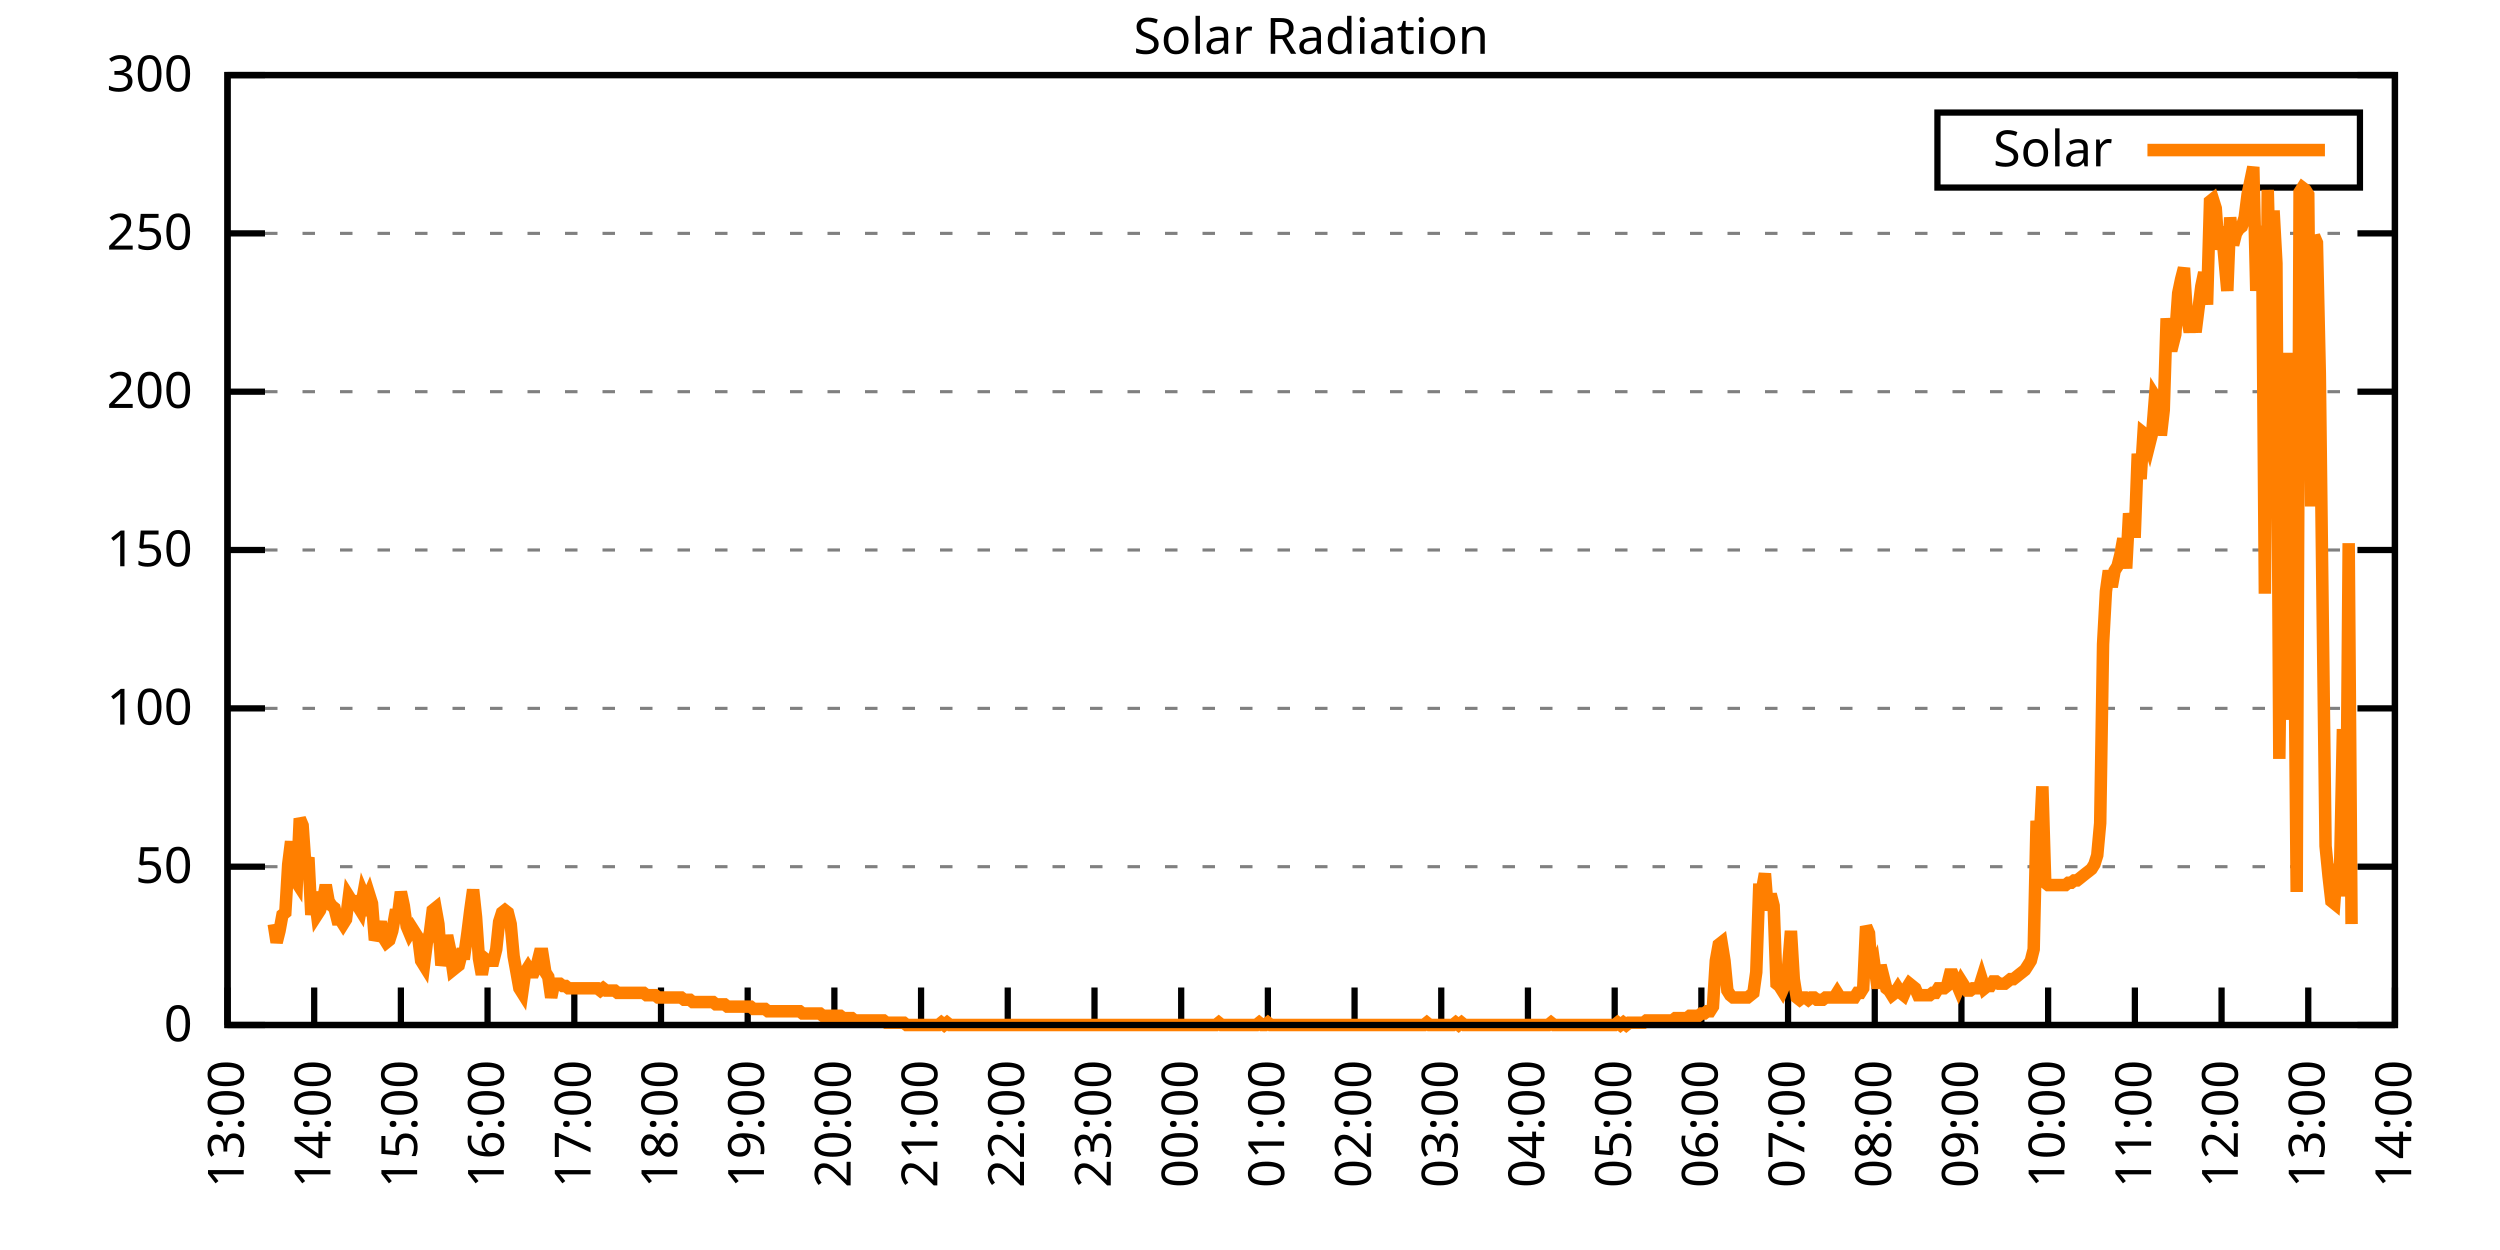
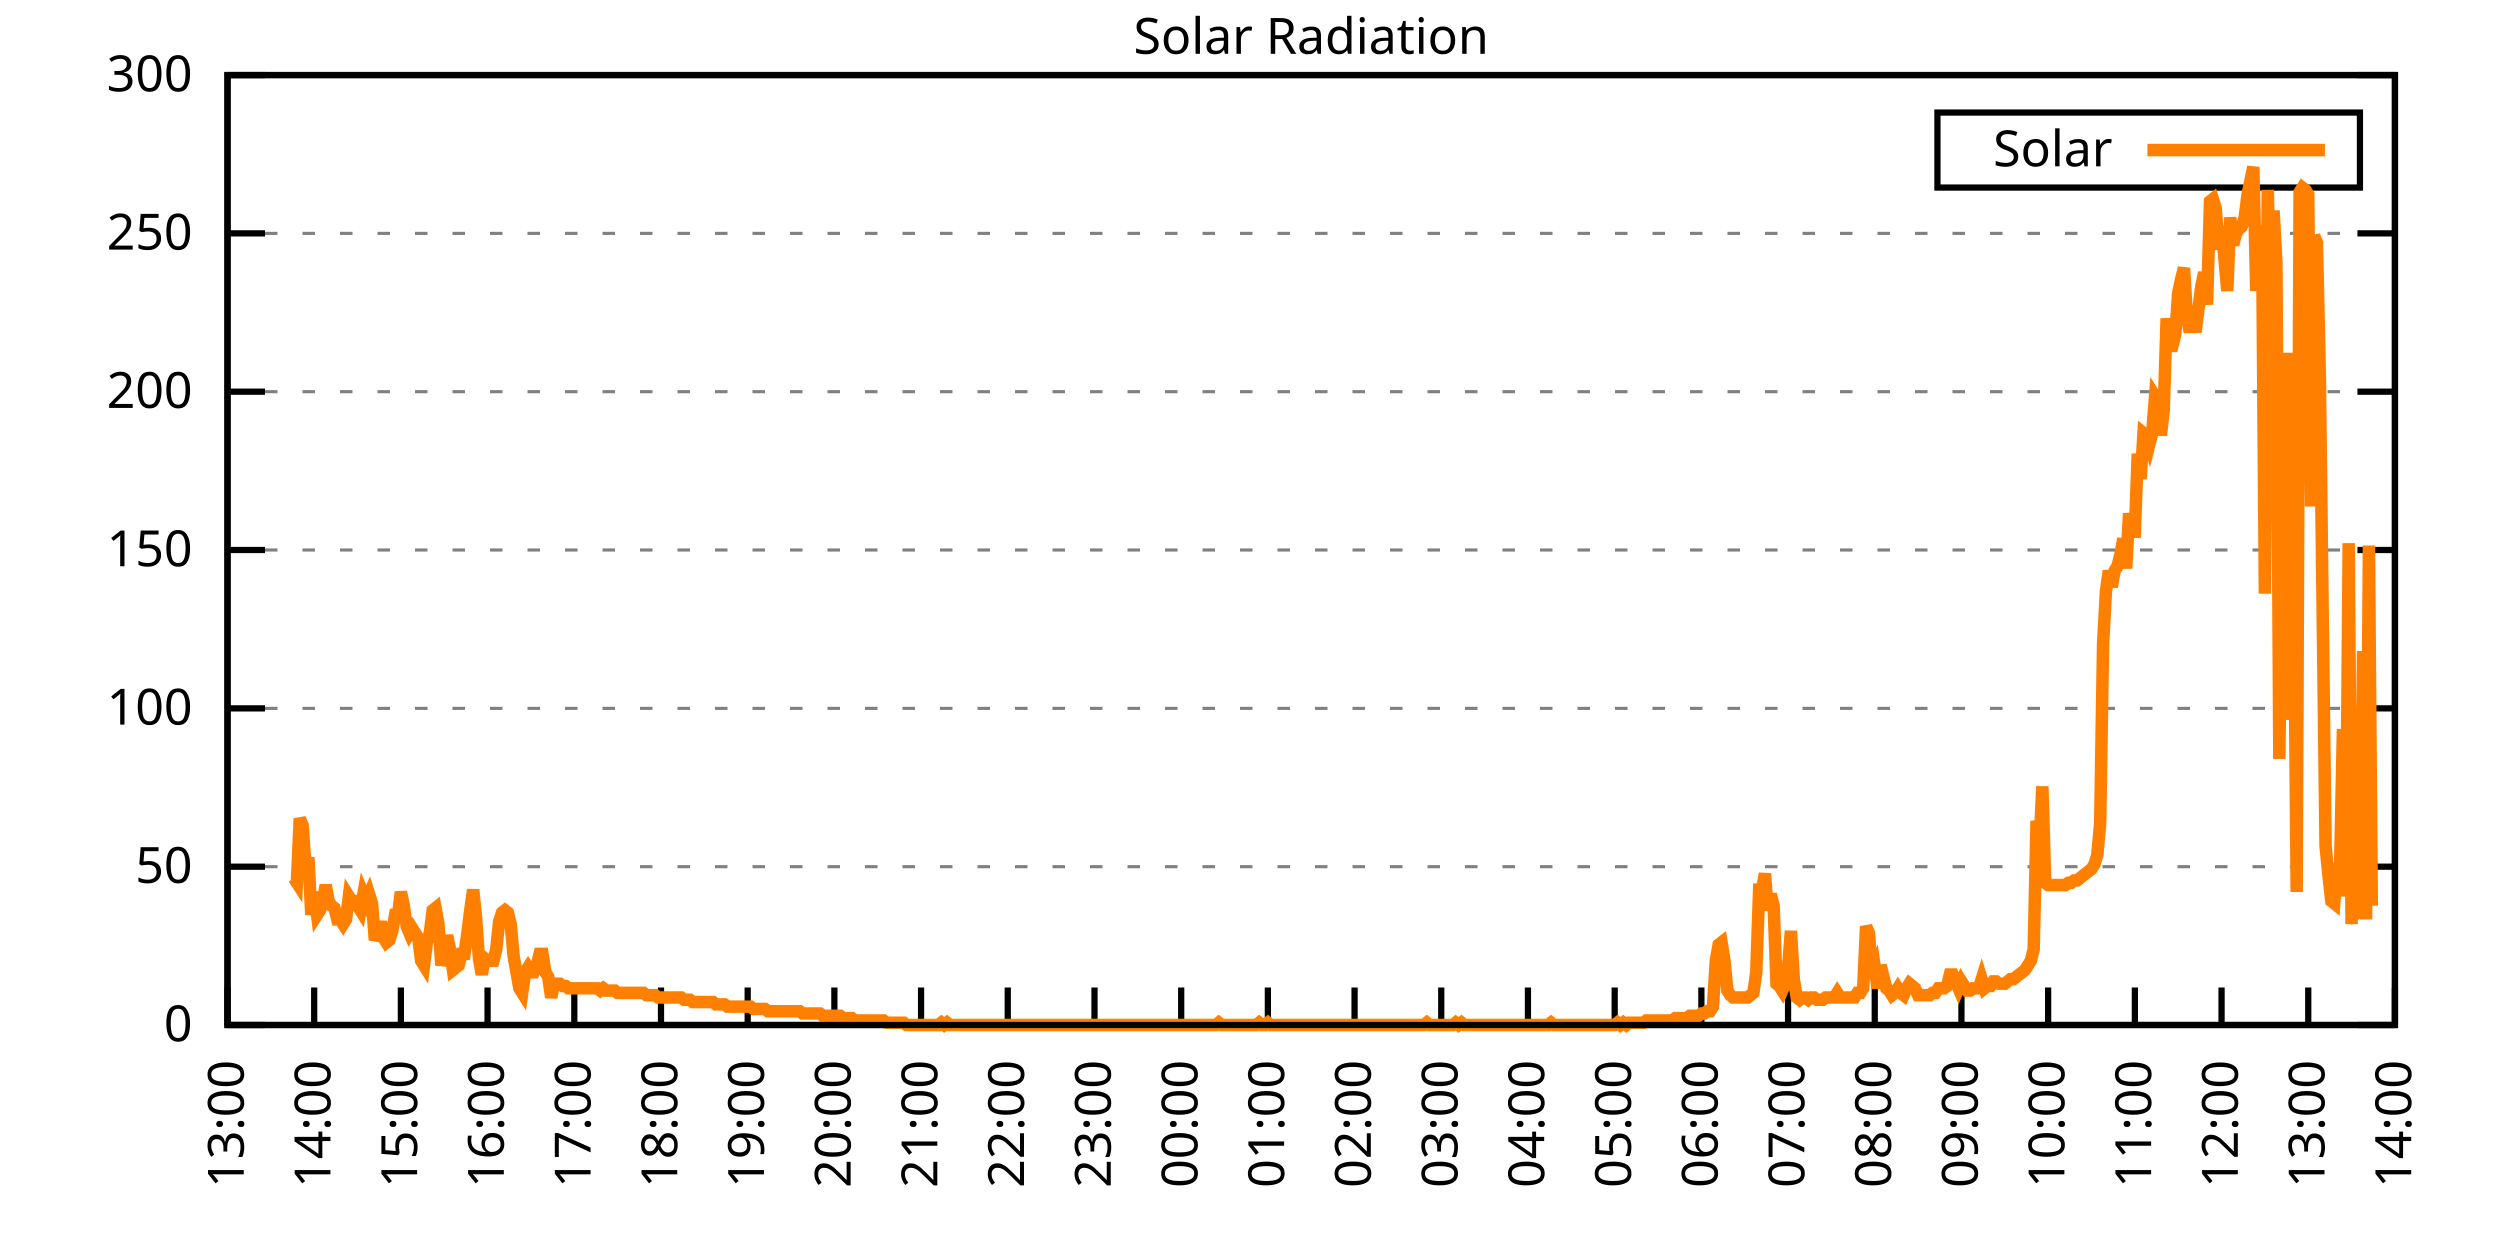
<svg xmlns="http://www.w3.org/2000/svg" xmlns:xlink="http://www.w3.org/1999/xlink" width="400" height="200" viewBox="0 0 400 200">
  <g id="gnuplot_canvas">
    <rect x="0" y="0" width="400" height="200" fill="none" />
    <defs>
      <circle id="gpDot" r="0.5" stroke-width="0.5" stroke="currentColor" />
      <path id="gpPt0" stroke-width="0.333" stroke="currentColor" d="M-1,0 h2 M0,-1 v2" />
      <path id="gpPt1" stroke-width="0.333" stroke="currentColor" d="M-1,-1 L1,1 M1,-1 L-1,1" />
      <path id="gpPt2" stroke-width="0.333" stroke="currentColor" d="M-1,0 L1,0 M0,-1 L0,1 M-1,-1 L1,1 M-1,1 L1,-1" />
      <rect id="gpPt3" stroke-width="0.333" stroke="currentColor" x="-1" y="-1" width="2" height="2" />
      <rect id="gpPt4" stroke-width="0.333" stroke="currentColor" fill="currentColor" x="-1" y="-1" width="2" height="2" />
      <circle id="gpPt5" stroke-width="0.333" stroke="currentColor" cx="0" cy="0" r="1" />
      <use xlink:href="#gpPt5" id="gpPt6" fill="currentColor" stroke="none" />
      <path id="gpPt7" stroke-width="0.333" stroke="currentColor" d="M0,-1.33 L-1.33,0.67 L1.33,0.67 z" />
      <use xlink:href="#gpPt7" id="gpPt8" fill="currentColor" stroke="none" />
      <use xlink:href="#gpPt7" id="gpPt9" stroke="currentColor" transform="rotate(180)" />
      <use xlink:href="#gpPt9" id="gpPt10" fill="currentColor" stroke="none" />
      <use xlink:href="#gpPt3" id="gpPt11" stroke="currentColor" transform="rotate(45)" />
      <use xlink:href="#gpPt11" id="gpPt12" fill="currentColor" stroke="none" />
      <path id="gpPt13" stroke-width="0.333" stroke="currentColor" d="M0,1.330 L1.265,0.411 L0.782,-1.067 L-0.782,-1.076 L-1.265,0.411 z" />
      <use xlink:href="#gpPt13" id="gpPt14" fill="currentColor" stroke="none" />
      <filter id="textbox" filterUnits="objectBoundingBox" x="0" y="0" height="1" width="1">
        <feFlood flood-color="white" flood-opacity="1" result="bgnd" />
        <feComposite in="SourceGraphic" in2="bgnd" operator="atop" />
      </filter>
      <filter id="greybox" filterUnits="objectBoundingBox" x="0" y="0" height="1" width="1">
        <feFlood flood-color="lightgrey" flood-opacity="1" result="grey" />
        <feComposite in="SourceGraphic" in2="grey" operator="atop" />
      </filter>
    </defs>
    <g fill="none" color="white" stroke="currentColor" stroke-width="1.00" stroke-linecap="butt" stroke-linejoin="miter">
</g>
    <g fill="none" color="black" stroke="currentColor" stroke-width="1.00" stroke-linecap="butt" stroke-linejoin="miter">
      <g stroke="none" shape-rendering="crispEdges">
        <polygon fill="rgb(255, 255, 255)" points="36.40,164.00 383.18,164.00 383.18,12.02 36.40,12.02 " />
      </g>
    </g>
    <g fill="none" color="black" stroke="currentColor" stroke-width="1.00" stroke-linecap="butt" stroke-linejoin="miter">
</g>
    <g fill="none" color="black" stroke="black" stroke-width="0.50" stroke-linecap="butt" stroke-linejoin="miter">
</g>
    <g fill="none" color="gray" stroke="currentColor" stroke-width="0.50" stroke-linecap="butt" stroke-linejoin="miter">
      <path stroke="gray" stroke-dasharray="2,4" class="gridline" d="M36.40,164.00 L383.19,164.00  " />
    </g>
    <g fill="none" color="gray" stroke="gray" stroke-width="1.00" stroke-linecap="butt" stroke-linejoin="miter">
</g>
    <g fill="none" color="black" stroke="currentColor" stroke-width="1.00" stroke-linecap="butt" stroke-linejoin="miter">
      <path stroke="black" d="M36.40,164.00 L42.40,164.00 M383.19,164.00 L377.19,164.00  " />
      <g transform="translate(30.80,166.60)" stroke="none" fill="black" font-family="Sans" font-size="8.00" text-anchor="end">
        <text>
          <tspan font-family="Sans"> 0</tspan>
        </text>
      </g>
    </g>
    <g fill="none" color="black" stroke="currentColor" stroke-width="1.00" stroke-linecap="butt" stroke-linejoin="miter">
</g>
    <g fill="none" color="black" stroke="black" stroke-width="0.50" stroke-linecap="butt" stroke-linejoin="miter">
</g>
    <g fill="none" color="gray" stroke="currentColor" stroke-width="0.50" stroke-linecap="butt" stroke-linejoin="miter">
      <path stroke="gray" stroke-dasharray="2,4" class="gridline" d="M36.40,138.67 L383.19,138.67  " />
    </g>
    <g fill="none" color="gray" stroke="gray" stroke-width="1.00" stroke-linecap="butt" stroke-linejoin="miter">
</g>
    <g fill="none" color="black" stroke="currentColor" stroke-width="1.00" stroke-linecap="butt" stroke-linejoin="miter">
      <path stroke="black" d="M36.40,138.67 L42.40,138.67 M383.19,138.67 L377.19,138.67  " />
      <g transform="translate(30.80,141.27)" stroke="none" fill="black" font-family="Sans" font-size="8.00" text-anchor="end">
        <text>
          <tspan font-family="Sans"> 50</tspan>
        </text>
      </g>
    </g>
    <g fill="none" color="black" stroke="currentColor" stroke-width="1.00" stroke-linecap="butt" stroke-linejoin="miter">
</g>
    <g fill="none" color="black" stroke="black" stroke-width="0.50" stroke-linecap="butt" stroke-linejoin="miter">
</g>
    <g fill="none" color="gray" stroke="currentColor" stroke-width="0.50" stroke-linecap="butt" stroke-linejoin="miter">
      <path stroke="gray" stroke-dasharray="2,4" class="gridline" d="M36.40,113.34 L383.19,113.34  " />
    </g>
    <g fill="none" color="gray" stroke="gray" stroke-width="1.00" stroke-linecap="butt" stroke-linejoin="miter">
</g>
    <g fill="none" color="black" stroke="currentColor" stroke-width="1.00" stroke-linecap="butt" stroke-linejoin="miter">
      <path stroke="black" d="M36.40,113.34 L42.40,113.34 M383.19,113.34 L377.19,113.34  " />
      <g transform="translate(30.80,115.94)" stroke="none" fill="black" font-family="Sans" font-size="8.00" text-anchor="end">
        <text>
          <tspan font-family="Sans"> 100</tspan>
        </text>
      </g>
    </g>
    <g fill="none" color="black" stroke="currentColor" stroke-width="1.00" stroke-linecap="butt" stroke-linejoin="miter">
</g>
    <g fill="none" color="black" stroke="black" stroke-width="0.50" stroke-linecap="butt" stroke-linejoin="miter">
</g>
    <g fill="none" color="gray" stroke="currentColor" stroke-width="0.50" stroke-linecap="butt" stroke-linejoin="miter">
      <path stroke="gray" stroke-dasharray="2,4" class="gridline" d="M36.40,88.00 L383.19,88.00  " />
    </g>
    <g fill="none" color="gray" stroke="gray" stroke-width="1.00" stroke-linecap="butt" stroke-linejoin="miter">
</g>
    <g fill="none" color="black" stroke="currentColor" stroke-width="1.00" stroke-linecap="butt" stroke-linejoin="miter">
      <path stroke="black" d="M36.40,88.00 L42.40,88.00 M383.19,88.00 L377.19,88.00  " />
      <g transform="translate(30.80,90.60)" stroke="none" fill="black" font-family="Sans" font-size="8.00" text-anchor="end">
        <text>
          <tspan font-family="Sans"> 150</tspan>
        </text>
      </g>
    </g>
    <g fill="none" color="black" stroke="currentColor" stroke-width="1.00" stroke-linecap="butt" stroke-linejoin="miter">
</g>
    <g fill="none" color="black" stroke="black" stroke-width="0.50" stroke-linecap="butt" stroke-linejoin="miter">
</g>
    <g fill="none" color="gray" stroke="currentColor" stroke-width="0.50" stroke-linecap="butt" stroke-linejoin="miter">
      <path stroke="gray" stroke-dasharray="2,4" class="gridline" d="M36.40,62.67 L383.19,62.67  " />
    </g>
    <g fill="none" color="gray" stroke="gray" stroke-width="1.00" stroke-linecap="butt" stroke-linejoin="miter">
</g>
    <g fill="none" color="black" stroke="currentColor" stroke-width="1.00" stroke-linecap="butt" stroke-linejoin="miter">
      <path stroke="black" d="M36.40,62.67 L42.40,62.67 M383.19,62.67 L377.19,62.67  " />
      <g transform="translate(30.80,65.27)" stroke="none" fill="black" font-family="Sans" font-size="8.00" text-anchor="end">
        <text>
          <tspan font-family="Sans"> 200</tspan>
        </text>
      </g>
    </g>
    <g fill="none" color="black" stroke="currentColor" stroke-width="1.00" stroke-linecap="butt" stroke-linejoin="miter">
</g>
    <g fill="none" color="black" stroke="black" stroke-width="0.50" stroke-linecap="butt" stroke-linejoin="miter">
</g>
    <g fill="none" color="gray" stroke="currentColor" stroke-width="0.50" stroke-linecap="butt" stroke-linejoin="miter">
      <path stroke="gray" stroke-dasharray="2,4" class="gridline" d="M36.40,37.34 L383.19,37.34  " />
    </g>
    <g fill="none" color="gray" stroke="gray" stroke-width="1.00" stroke-linecap="butt" stroke-linejoin="miter">
</g>
    <g fill="none" color="black" stroke="currentColor" stroke-width="1.00" stroke-linecap="butt" stroke-linejoin="miter">
      <path stroke="black" d="M36.40,37.34 L42.40,37.34 M383.19,37.34 L377.19,37.34  " />
      <g transform="translate(30.80,39.94)" stroke="none" fill="black" font-family="Sans" font-size="8.00" text-anchor="end">
        <text>
          <tspan font-family="Sans"> 250</tspan>
        </text>
      </g>
    </g>
    <g fill="none" color="black" stroke="currentColor" stroke-width="1.00" stroke-linecap="butt" stroke-linejoin="miter">
</g>
    <g fill="none" color="black" stroke="black" stroke-width="0.50" stroke-linecap="butt" stroke-linejoin="miter">
</g>
    <g fill="none" color="gray" stroke="currentColor" stroke-width="0.50" stroke-linecap="butt" stroke-linejoin="miter">
      <path stroke="gray" stroke-dasharray="2,4" class="gridline" d="M36.40,12.01 L383.19,12.01  " />
    </g>
    <g fill="none" color="gray" stroke="gray" stroke-width="1.00" stroke-linecap="butt" stroke-linejoin="miter">
</g>
    <g fill="none" color="black" stroke="currentColor" stroke-width="1.00" stroke-linecap="butt" stroke-linejoin="miter">
      <path stroke="black" d="M36.40,12.01 L42.40,12.01 M383.19,12.01 L377.19,12.01  " />
      <g transform="translate(30.80,14.61)" stroke="none" fill="black" font-family="Sans" font-size="8.00" text-anchor="end">
        <text>
          <tspan font-family="Sans"> 300</tspan>
        </text>
      </g>
    </g>
    <g fill="none" color="black" stroke="currentColor" stroke-width="1.00" stroke-linecap="butt" stroke-linejoin="miter">
      <path stroke="black" d="M36.40,164.00 L36.40,158.00  " />
      <g transform="translate(39.00,169.60) rotate(270.00)" stroke="none" fill="black" font-family="Sans" font-size="8.00" text-anchor="end">
        <text>
          <tspan font-family="Sans">13:00</tspan>
        </text>
      </g>
    </g>
    <g fill="none" color="black" stroke="currentColor" stroke-width="1.00" stroke-linecap="butt" stroke-linejoin="miter">
      <path stroke="black" d="M50.27,164.00 L50.27,158.00  " />
      <g transform="translate(52.87,169.60) rotate(270.00)" stroke="none" fill="black" font-family="Sans" font-size="8.00" text-anchor="end">
        <text>
          <tspan font-family="Sans">14:00</tspan>
        </text>
      </g>
    </g>
    <g fill="none" color="black" stroke="currentColor" stroke-width="1.00" stroke-linecap="butt" stroke-linejoin="miter">
      <path stroke="black" d="M64.14,164.00 L64.14,158.00  " />
      <g transform="translate(66.74,169.60) rotate(270.00)" stroke="none" fill="black" font-family="Sans" font-size="8.00" text-anchor="end">
        <text>
          <tspan font-family="Sans">15:00</tspan>
        </text>
      </g>
    </g>
    <g fill="none" color="black" stroke="currentColor" stroke-width="1.00" stroke-linecap="butt" stroke-linejoin="miter">
      <path stroke="black" d="M78.01,164.00 L78.01,158.00  " />
      <g transform="translate(80.61,169.60) rotate(270.00)" stroke="none" fill="black" font-family="Sans" font-size="8.00" text-anchor="end">
        <text>
          <tspan font-family="Sans">16:00</tspan>
        </text>
      </g>
    </g>
    <g fill="none" color="black" stroke="currentColor" stroke-width="1.00" stroke-linecap="butt" stroke-linejoin="miter">
      <path stroke="black" d="M91.89,164.00 L91.89,158.00  " />
      <g transform="translate(94.49,169.60) rotate(270.00)" stroke="none" fill="black" font-family="Sans" font-size="8.00" text-anchor="end">
        <text>
          <tspan font-family="Sans">17:00</tspan>
        </text>
      </g>
    </g>
    <g fill="none" color="black" stroke="currentColor" stroke-width="1.00" stroke-linecap="butt" stroke-linejoin="miter">
      <path stroke="black" d="M105.76,164.00 L105.76,158.00  " />
      <g transform="translate(108.36,169.60) rotate(270.00)" stroke="none" fill="black" font-family="Sans" font-size="8.00" text-anchor="end">
        <text>
          <tspan font-family="Sans">18:00</tspan>
        </text>
      </g>
    </g>
    <g fill="none" color="black" stroke="currentColor" stroke-width="1.00" stroke-linecap="butt" stroke-linejoin="miter">
      <path stroke="black" d="M119.63,164.00 L119.63,158.00  " />
      <g transform="translate(122.23,169.60) rotate(270.00)" stroke="none" fill="black" font-family="Sans" font-size="8.00" text-anchor="end">
        <text>
          <tspan font-family="Sans">19:00</tspan>
        </text>
      </g>
    </g>
    <g fill="none" color="black" stroke="currentColor" stroke-width="1.00" stroke-linecap="butt" stroke-linejoin="miter">
      <path stroke="black" d="M133.50,164.00 L133.50,158.00  " />
      <g transform="translate(136.10,169.60) rotate(270.00)" stroke="none" fill="black" font-family="Sans" font-size="8.00" text-anchor="end">
        <text>
          <tspan font-family="Sans">20:00</tspan>
        </text>
      </g>
    </g>
    <g fill="none" color="black" stroke="currentColor" stroke-width="1.00" stroke-linecap="butt" stroke-linejoin="miter">
      <path stroke="black" d="M147.37,164.00 L147.37,158.00  " />
      <g transform="translate(149.97,169.60) rotate(270.00)" stroke="none" fill="black" font-family="Sans" font-size="8.00" text-anchor="end">
        <text>
          <tspan font-family="Sans">21:00</tspan>
        </text>
      </g>
    </g>
    <g fill="none" color="black" stroke="currentColor" stroke-width="1.00" stroke-linecap="butt" stroke-linejoin="miter">
      <path stroke="black" d="M161.24,164.00 L161.24,158.00  " />
      <g transform="translate(163.84,169.60) rotate(270.00)" stroke="none" fill="black" font-family="Sans" font-size="8.00" text-anchor="end">
        <text>
          <tspan font-family="Sans">22:00</tspan>
        </text>
      </g>
    </g>
    <g fill="none" color="black" stroke="currentColor" stroke-width="1.00" stroke-linecap="butt" stroke-linejoin="miter">
      <path stroke="black" d="M175.12,164.00 L175.12,158.00  " />
      <g transform="translate(177.72,169.60) rotate(270.00)" stroke="none" fill="black" font-family="Sans" font-size="8.00" text-anchor="end">
        <text>
          <tspan font-family="Sans">23:00</tspan>
        </text>
      </g>
    </g>
    <g fill="none" color="black" stroke="currentColor" stroke-width="1.00" stroke-linecap="butt" stroke-linejoin="miter">
      <path stroke="black" d="M188.99,164.00 L188.99,158.00  " />
      <g transform="translate(191.59,169.60) rotate(270.00)" stroke="none" fill="black" font-family="Sans" font-size="8.00" text-anchor="end">
        <text>
          <tspan font-family="Sans">00:00</tspan>
        </text>
      </g>
    </g>
    <g fill="none" color="black" stroke="currentColor" stroke-width="1.00" stroke-linecap="butt" stroke-linejoin="miter">
      <path stroke="black" d="M202.86,164.00 L202.86,158.00  " />
      <g transform="translate(205.46,169.60) rotate(270.00)" stroke="none" fill="black" font-family="Sans" font-size="8.00" text-anchor="end">
        <text>
          <tspan font-family="Sans">01:00</tspan>
        </text>
      </g>
    </g>
    <g fill="none" color="black" stroke="currentColor" stroke-width="1.00" stroke-linecap="butt" stroke-linejoin="miter">
      <path stroke="black" d="M216.73,164.00 L216.73,158.00  " />
      <g transform="translate(219.33,169.60) rotate(270.00)" stroke="none" fill="black" font-family="Sans" font-size="8.00" text-anchor="end">
        <text>
          <tspan font-family="Sans">02:00</tspan>
        </text>
      </g>
    </g>
    <g fill="none" color="black" stroke="currentColor" stroke-width="1.00" stroke-linecap="butt" stroke-linejoin="miter">
      <path stroke="black" d="M230.60,164.00 L230.60,158.00  " />
      <g transform="translate(233.20,169.60) rotate(270.00)" stroke="none" fill="black" font-family="Sans" font-size="8.00" text-anchor="end">
        <text>
          <tspan font-family="Sans">03:00</tspan>
        </text>
      </g>
    </g>
    <g fill="none" color="black" stroke="currentColor" stroke-width="1.00" stroke-linecap="butt" stroke-linejoin="miter">
      <path stroke="black" d="M244.47,164.00 L244.47,158.00  " />
      <g transform="translate(247.07,169.60) rotate(270.00)" stroke="none" fill="black" font-family="Sans" font-size="8.00" text-anchor="end">
        <text>
          <tspan font-family="Sans">04:00</tspan>
        </text>
      </g>
    </g>
    <g fill="none" color="black" stroke="currentColor" stroke-width="1.00" stroke-linecap="butt" stroke-linejoin="miter">
      <path stroke="black" d="M258.35,164.00 L258.35,158.00  " />
      <g transform="translate(260.95,169.60) rotate(270.00)" stroke="none" fill="black" font-family="Sans" font-size="8.00" text-anchor="end">
        <text>
          <tspan font-family="Sans">05:00</tspan>
        </text>
      </g>
    </g>
    <g fill="none" color="black" stroke="currentColor" stroke-width="1.00" stroke-linecap="butt" stroke-linejoin="miter">
      <path stroke="black" d="M272.22,164.00 L272.22,158.00  " />
      <g transform="translate(274.82,169.60) rotate(270.00)" stroke="none" fill="black" font-family="Sans" font-size="8.00" text-anchor="end">
        <text>
          <tspan font-family="Sans">06:00</tspan>
        </text>
      </g>
    </g>
    <g fill="none" color="black" stroke="currentColor" stroke-width="1.00" stroke-linecap="butt" stroke-linejoin="miter">
      <path stroke="black" d="M286.09,164.00 L286.09,158.00  " />
      <g transform="translate(288.69,169.60) rotate(270.00)" stroke="none" fill="black" font-family="Sans" font-size="8.00" text-anchor="end">
        <text>
          <tspan font-family="Sans">07:00</tspan>
        </text>
      </g>
    </g>
    <g fill="none" color="black" stroke="currentColor" stroke-width="1.00" stroke-linecap="butt" stroke-linejoin="miter">
      <path stroke="black" d="M299.96,164.00 L299.96,158.00  " />
      <g transform="translate(302.56,169.60) rotate(270.00)" stroke="none" fill="black" font-family="Sans" font-size="8.00" text-anchor="end">
        <text>
          <tspan font-family="Sans">08:00</tspan>
        </text>
      </g>
    </g>
    <g fill="none" color="black" stroke="currentColor" stroke-width="1.00" stroke-linecap="butt" stroke-linejoin="miter">
      <path stroke="black" d="M313.83,164.00 L313.83,158.00  " />
      <g transform="translate(316.43,169.60) rotate(270.00)" stroke="none" fill="black" font-family="Sans" font-size="8.00" text-anchor="end">
        <text>
          <tspan font-family="Sans">09:00</tspan>
        </text>
      </g>
    </g>
    <g fill="none" color="black" stroke="currentColor" stroke-width="1.00" stroke-linecap="butt" stroke-linejoin="miter">
      <path stroke="black" d="M327.70,164.00 L327.70,158.00  " />
      <g transform="translate(330.30,169.60) rotate(270.00)" stroke="none" fill="black" font-family="Sans" font-size="8.00" text-anchor="end">
        <text>
          <tspan font-family="Sans">10:00</tspan>
        </text>
      </g>
    </g>
    <g fill="none" color="black" stroke="currentColor" stroke-width="1.00" stroke-linecap="butt" stroke-linejoin="miter">
      <path stroke="black" d="M341.58,164.00 L341.58,158.00  " />
      <g transform="translate(344.18,169.60) rotate(270.00)" stroke="none" fill="black" font-family="Sans" font-size="8.00" text-anchor="end">
        <text>
          <tspan font-family="Sans">11:00</tspan>
        </text>
      </g>
    </g>
    <g fill="none" color="black" stroke="currentColor" stroke-width="1.00" stroke-linecap="butt" stroke-linejoin="miter">
      <path stroke="black" d="M355.45,164.00 L355.45,158.00  " />
      <g transform="translate(358.05,169.60) rotate(270.00)" stroke="none" fill="black" font-family="Sans" font-size="8.00" text-anchor="end">
        <text>
          <tspan font-family="Sans">12:00</tspan>
        </text>
      </g>
    </g>
    <g fill="none" color="black" stroke="currentColor" stroke-width="1.00" stroke-linecap="butt" stroke-linejoin="miter">
      <path stroke="black" d="M369.32,164.00 L369.32,158.00  " />
      <g transform="translate(371.92,169.60) rotate(270.00)" stroke="none" fill="black" font-family="Sans" font-size="8.00" text-anchor="end">
        <text>
          <tspan font-family="Sans">13:00</tspan>
        </text>
      </g>
    </g>
    <g fill="none" color="black" stroke="currentColor" stroke-width="1.00" stroke-linecap="butt" stroke-linejoin="miter">
      <path stroke="black" d="M383.19,164.00 L383.19,158.00  " />
      <g transform="translate(385.79,169.60) rotate(270.00)" stroke="none" fill="black" font-family="Sans" font-size="8.00" text-anchor="end">
        <text>
          <tspan font-family="Sans">14:00</tspan>
        </text>
      </g>
    </g>
    <g fill="none" color="black" stroke="currentColor" stroke-width="1.00" stroke-linecap="butt" stroke-linejoin="miter">
</g>
    <g fill="none" color="black" stroke="currentColor" stroke-width="1.00" stroke-linecap="butt" stroke-linejoin="miter">
      <path stroke="black" d="M36.40,12.01 L36.40,164.00 L383.19,164.00 L383.19,12.01 L36.40,12.01 Z  " />
    </g>
    <g fill="none" color="black" stroke="currentColor" stroke-width="1.00" stroke-linecap="butt" stroke-linejoin="miter">
</g>
    <g fill="none" color="black" stroke="currentColor" stroke-width="1.00" stroke-linecap="butt" stroke-linejoin="miter">
      <path stroke="black" d="M309.99,30.01 L309.99,18.01 L377.59,18.01 L377.59,30.01 L309.99,30.01 Z  " />
    </g>
    <g id="Solar_Radiation_plot_1">
      <g fill="none" color="white" stroke="black" stroke-width="2.00" stroke-linecap="butt" stroke-linejoin="miter">
</g>
      <g fill="none" color="black" stroke="currentColor" stroke-width="2.00" stroke-linecap="butt" stroke-linejoin="miter">
        <g transform="translate(337.99,26.61)" stroke="none" fill="black" font-family="Sans" font-size="8.00" text-anchor="end">
          <text>
            <tspan font-family="Sans">Solar</tspan>
          </text>
        </g>
      </g>
      <g fill="none" color="black" stroke="currentColor" stroke-width="2.00" stroke-linecap="butt" stroke-linejoin="miter">
-         <path stroke="rgb(255, 127,   0)" d="M343.59,24.01 L371.99,24.01 M43.80,147.85 L44.26,150.79 L44.72,148.95 L45.19,146.38 L45.65,146.01 L46.11,138.30   L46.57,134.63 L47.03,140.51 L47.50,141.24 L47.96,130.96 L48.42,132.06 L48.88,138.67 L49.35,137.20 L49.81,146.38   L50.27,142.71 L50.73,146.38 L51.20,145.65 L51.66,144.18 L52.12,141.61 L52.58,144.18 L53.05,144.91 L53.51,145.28   L53.97,147.11 L54.43,147.11 L54.90,147.85 L55.36,147.11 L55.82,143.44 L56.28,144.18 L56.75,144.18 L57.21,144.91   L57.67,145.65 L58.13,143.08 L58.59,144.18 L59.06,143.08 L59.52,144.55 L59.98,150.42 L60.44,149.32 L60.91,147.48   L61.37,150.05 L61.83,150.79 L62.29,150.42 L62.76,148.95 L63.22,146.38 L63.68,146.38 L64.14,142.71 L64.61,144.91   L65.07,148.22 L65.53,149.32 L65.99,148.58 L66.46,149.32 L66.92,150.05 L67.38,153.72 L67.84,154.46 L68.30,150.79   L68.77,149.32 L69.23,145.65 L69.69,145.28 L70.15,147.85 L70.62,154.46 L71.08,152.62 L71.54,149.68 L72.00,151.89   L72.47,155.19 L72.93,154.82 L73.39,154.46 L73.85,152.62 L74.32,152.62 L74.78,149.32 L75.24,145.65 L75.70,142.34   L76.17,146.75 L76.63,153.35 L77.09,155.92 L77.55,153.35 L78.01,153.72 L78.48,153.72 L78.94,153.72 L79.40,151.89   L79.86,147.48 L80.33,146.01 L80.79,145.65 L81.25,146.01 L81.71,147.85 L82.18,152.99 L82.64,155.56 L83.10,158.13   L83.56,158.86 L84.03,155.56 L84.49,154.82 L84.95,155.56 L85.41,155.56 L85.88,154.46 L86.34,152.62 L86.80,152.62   L87.26,155.56 L87.72,156.29 L88.19,159.60 L88.65,157.39 L89.11,157.39 L89.57,157.39 L90.04,157.76 L90.50,157.76   L90.96,158.13 L91.42,158.13 L91.89,158.13 L92.35,158.13 L92.81,158.13 L93.27,158.13 L93.74,158.13 L94.20,158.13   L94.66,158.13 L95.12,158.13 L95.59,158.13 L96.05,158.49 L96.51,158.13 L96.97,158.49 L97.44,158.49 L97.90,158.49   L98.36,158.49 L98.82,158.86 L99.28,158.86 L99.75,158.86 L100.21,158.86 L100.67,158.86 L101.13,158.86 L101.60,158.86   L102.06,158.86 L102.52,158.86 L102.98,158.86 L103.45,159.23 L103.91,159.23 L104.37,159.23 L104.83,159.23 L105.30,159.60   L105.76,159.60 L106.22,159.60 L106.68,159.60 L107.15,159.60 L107.61,159.60 L108.07,159.60 L108.53,159.60 L108.99,159.60   L109.46,159.96 L109.92,159.96 L110.38,159.96 L110.84,160.33 L111.31,160.33 L111.77,160.33 L112.23,160.33 L112.69,160.33   L113.16,160.33 L113.62,160.33 L114.08,160.33 L114.54,160.70 L115.01,160.70 L115.47,160.70 L115.93,160.70 L116.39,161.06   L116.86,161.06 L117.32,161.06 L117.78,161.06 L118.24,161.06 L118.70,161.06 L119.17,161.06 L119.63,161.06 L120.09,161.06   L120.55,161.43 L121.02,161.43 L121.48,161.43 L121.94,161.43 L122.40,161.43 L122.87,161.80 L123.33,161.80 L123.79,161.80   L124.25,161.80 L124.72,161.80 L125.18,161.80 L125.64,161.80 L126.10,161.80 L126.57,161.80 L127.03,161.80 L127.49,161.80   L127.95,161.80 L128.41,162.16 L128.88,162.16 L129.34,162.16 L129.80,162.16 L130.26,162.16 L130.73,162.16 L131.19,162.16   L131.65,162.53 L132.11,162.53 L132.58,162.53 L133.04,162.53 L133.50,162.53 L133.96,162.53 L134.43,162.53 L134.89,162.90   L135.35,162.90 L135.81,162.90 L136.28,162.90 L136.74,163.27 L137.20,163.27 L137.66,163.27 L138.13,163.27 L138.59,163.27   L139.05,163.27 L139.51,163.27 L139.97,163.27 L140.44,163.27 L140.90,163.27 L141.36,163.27 L141.82,163.63 L142.29,163.63   L142.75,163.63 L143.21,163.63 L143.67,163.63 L144.14,163.63 L144.60,163.63 L145.06,164.00 L145.52,164.00 L145.99,164.00   L146.45,164.00 L146.91,164.00 L147.37,164.00 L147.84,164.00 L148.30,164.00 L148.76,164.00 L149.22,164.00 L149.68,164.00   L150.15,164.00 L150.61,163.63 L151.07,164.00 L151.53,163.63 L152.00,164.00 L152.46,164.00 L152.92,164.00 L153.38,164.00   L153.85,164.00 L154.31,164.00 L154.77,164.00 L155.23,164.00 L155.70,164.00 L156.16,164.00 L156.62,164.00 L157.08,164.00   L157.55,164.00 L158.01,164.00 L158.47,164.00 L158.93,164.00 L159.39,164.00 L159.86,164.00 L160.32,164.00 L160.78,164.00   L161.24,164.00 L161.71,164.00 L162.17,164.00 L162.63,164.00 L163.09,164.00 L163.56,164.00 L164.02,164.00 L164.48,164.00   L164.94,164.00 L165.41,164.00 L165.87,164.00 L166.33,164.00 L166.79,164.00 L167.26,164.00 L167.49,164.00 L168.18,164.00   L168.64,164.00 L169.10,164.00 L169.57,164.00 L170.03,164.00 L170.49,164.00 L170.95,164.00 L171.42,164.00 L171.88,164.00   L172.34,164.00 L172.80,164.00 L173.27,164.00 L173.73,164.00 L174.19,164.00 L174.65,164.00 L175.12,164.00 L175.58,164.00   L176.04,164.00 L176.50,164.00 L176.97,164.00 L177.43,164.00 L177.89,164.00 L178.35,164.00 L178.82,164.00 L179.28,164.00   L179.74,164.00 L180.20,164.00 L180.66,164.00 L181.13,164.00 L181.59,164.00 L182.05,164.00 L182.51,164.00 L182.98,164.00   L183.44,164.00 L183.90,164.00 L184.36,164.00 L184.83,164.00 L185.29,164.00 L185.75,164.00 L186.21,164.00 L186.68,164.00   L187.14,164.00 L187.60,164.00 L188.06,164.00 L188.53,164.00 L188.99,164.00 L189.45,164.00 L189.91,164.00 L190.37,164.00   L190.84,164.00 L191.30,164.00 L191.76,164.00 L192.22,164.00 L192.69,164.00 L193.15,164.00 L193.61,164.00 L194.07,164.00   L194.54,164.00 L195.00,163.63 L195.46,164.00 L195.92,164.00 L196.39,164.00 L196.85,164.00 L197.31,164.00 L197.77,164.00   L198.24,164.00 L198.70,164.00 L199.16,164.00 L199.62,164.00 L200.08,164.00 L200.55,164.00 L201.01,164.00 L201.47,163.63   L201.93,164.00 L202.40,164.00 L202.86,163.63 L203.32,164.00 L203.78,164.00 L204.25,164.00 L204.71,164.00 L205.17,164.00   L205.63,164.00 L206.10,164.00 L206.56,164.00 L207.02,164.00 L207.48,164.00 L207.95,164.00 L208.41,164.00 L208.87,164.00   L209.33,164.00 L209.80,164.00 L210.26,164.00 L210.72,164.00 L211.18,164.00 L211.64,164.00 L212.11,164.00 L212.57,164.00   L213.03,164.00 L213.49,164.00 L213.96,164.00 L214.42,164.00 L214.88,164.00 L215.34,164.00 L215.81,164.00 L216.27,164.00   L216.73,164.00 L217.19,164.00 L217.66,164.00 L218.12,164.00 L218.58,164.00 L219.04,164.00 L219.51,164.00 L219.97,164.00   L220.43,164.00 L220.89,164.00 L221.35,164.00 L221.82,164.00 L222.28,164.00 L222.74,164.00 L223.20,164.00 L223.67,164.00   L224.13,164.00 L224.59,164.00 L225.05,164.00 L225.52,164.00 L225.98,164.00 L226.44,164.00 L226.90,164.00 L227.37,164.00   L227.83,164.00 L228.29,163.63 L228.75,164.00 L229.22,164.00 L229.68,164.00 L230.14,164.00 L230.60,164.00 L231.06,164.00   L231.53,164.00 L231.99,164.00 L232.45,164.00 L232.91,163.63 L233.38,164.00 L233.84,163.63 L234.30,164.00 L234.76,164.00   L235.23,164.00 L235.69,164.00 L236.15,164.00 L236.61,164.00 L237.08,164.00 L237.54,164.00 L238.00,164.00 L238.46,164.00   L238.93,164.00 L239.39,164.00 L239.85,164.00 L240.31,164.00 L240.77,164.00 L241.24,164.00 L241.70,164.00 L242.16,164.00   L242.62,164.00 L243.09,164.00 L243.55,164.00 L244.01,164.00 L244.47,164.00 L244.94,164.00 L245.40,164.00 L245.86,164.00   L246.32,164.00 L246.79,164.00 L247.25,164.00 L247.71,164.00 L248.17,163.63 L248.64,164.00 L249.10,164.00 L249.56,164.00   L250.02,164.00 L250.49,164.00 L250.95,164.00 L251.41,164.00 L251.87,164.00 L252.33,164.00 L252.80,164.00 L253.26,164.00   L253.72,164.00 L254.18,164.00 L254.65,164.00 L255.11,164.00 L255.57,164.00 L256.03,164.00 L256.50,164.00 L256.96,164.00   L257.42,164.00 L257.88,164.00 L258.35,164.00 L258.81,163.63 L259.27,164.00 L259.73,163.63 L260.20,164.00 L260.66,163.63   L261.12,163.63 L261.58,163.63 L262.04,163.63 L262.51,163.63 L262.97,163.63 L263.43,163.27 L263.89,163.27 L264.36,163.27   L264.82,163.27 L265.28,163.27 L265.74,163.27 L266.21,163.27 L266.67,163.27 L267.13,163.27 L267.59,163.27 L268.06,162.90   L268.52,162.90 L268.98,162.90 L269.44,162.90 L269.91,162.90 L270.37,162.53 L270.83,162.53 L271.29,162.53 L271.75,162.53   L272.22,162.16 L272.68,162.16 L273.14,161.80 L273.60,161.80 L274.07,161.06 L274.53,153.72 L274.99,151.15 L275.45,150.79   L275.92,153.72 L276.38,158.49 L276.84,159.23 L277.30,159.60 L277.77,159.60 L278.23,159.60 L278.69,159.60 L279.15,159.60   L279.62,159.60 L280.08,159.23 L280.54,158.86 L281.00,155.56 L281.46,142.34 L281.93,142.34 L282.39,139.77 L282.85,145.65   L283.31,143.08 L283.78,144.91 L284.24,157.39 L284.70,157.76 L285.16,158.49 L285.63,157.39 L286.09,154.82 L286.55,148.95   L287.01,156.66 L287.48,159.60 L287.94,159.96 L288.40,159.60 L288.86,159.60 L289.33,159.96 L289.79,159.60 L290.25,159.60   L290.71,159.96 L291.18,159.96 L291.64,159.96 L292.10,159.60 L292.56,159.60 L293.02,159.60 L293.49,159.60 L293.95,158.86   L294.41,159.60 L294.87,159.60 L295.34,159.60 L295.80,159.60 L296.26,159.60 L296.72,159.60 L297.19,158.86 L297.65,158.86   L298.11,158.13 L298.57,148.22 L299.04,149.32 L299.50,155.92 L299.96,154.82 L300.42,158.13 L300.89,154.46 L301.35,156.29   L301.81,158.13 L302.27,158.49 L302.73,159.23 L303.20,158.86 L303.66,158.13 L304.12,158.86 L304.58,159.23 L305.05,158.13   L305.51,157.39 L305.97,157.76 L306.43,158.13 L306.90,159.23 L307.36,159.23 L307.82,159.23 L308.28,159.23 L308.75,159.23   L309.21,158.86 L309.67,158.86 L310.13,158.13 L310.60,158.13 L311.06,158.13 L311.52,157.76 L311.98,155.92 L312.44,155.92   L312.91,157.03 L313.37,158.13 L313.83,157.03 L314.29,157.76 L314.76,158.49 L315.22,158.49 L315.68,158.13 L316.14,158.13   L316.61,158.13 L317.07,156.66 L317.53,158.13 L317.99,157.76 L318.46,157.76 L318.92,157.03 L319.38,157.03 L319.84,157.39   L320.31,157.39 L320.77,157.39 L321.23,157.03 L321.69,156.66 L322.15,156.66 L322.62,156.29 L323.08,155.92 L323.54,155.56   L324.00,155.19 L324.47,154.46 L324.93,153.72 L325.39,151.89 L325.85,131.33 L326.32,135.37 L326.78,125.82 L327.24,141.24   L327.70,141.61 L328.17,141.61 L328.63,141.61 L329.09,141.61 L329.55,141.61 L330.02,141.61 L330.48,141.61 L330.94,141.24   L331.40,141.24 L331.87,140.87 L332.33,140.87 L332.79,140.51 L333.25,140.14 L333.71,139.77 L334.18,139.41 L334.64,139.04   L335.10,138.30 L335.56,136.84 L336.03,131.70 L336.49,103.07 L336.95,94.62 L337.41,91.32 L337.88,93.89 L338.34,91.32   L338.80,90.59 L339.26,88.75 L339.73,86.18 L340.19,90.95 L340.65,82.14 L341.11,85.08 L341.58,85.08 L342.04,72.60   L342.50,76.64 L342.96,69.29 L343.42,69.66 L343.89,71.13 L344.35,69.29 L344.81,63.42 L345.27,64.16 L345.74,69.66   L346.20,65.62 L346.66,50.94 L347.12,55.35 L347.59,55.35 L348.05,53.51 L348.51,46.90 L348.97,44.70 L349.44,42.87   L349.90,50.57 L350.36,53.14 L350.82,50.21 L351.29,53.14 L351.75,49.47 L352.21,45.80 L352.67,43.60 L353.13,48.74   L353.60,32.22 L354.06,31.85 L354.52,33.32 L354.98,39.93 L355.45,36.26 L355.91,41.40 L356.37,46.54 L356.83,34.79   L357.30,39.19 L357.76,37.36 L358.22,36.63 L358.68,36.26 L359.15,34.79 L359.61,31.12 L360.07,28.92 L360.53,26.71   L361.00,46.54 L361.46,37.73 L361.92,36.26 L362.38,94.99 L362.84,30.38 L363.31,49.11 L363.77,33.69 L364.23,42.13   L364.69,121.42 L365.16,81.41 L365.62,81.78 L366.08,56.45 L366.54,115.18 L367.01,90.59 L367.47,142.71 L367.93,30.75   L368.39,30.02 L368.86,30.38 L369.32,31.12 L369.78,81.04 L370.24,37.73 L370.71,38.83 L371.17,59.75 L371.63,98.29   L372.09,135.37 L372.56,140.14 L373.02,144.18 L373.48,144.55 L373.94,138.30 L374.40,139.41 L374.87,116.65 L375.33,143.44   L375.79,86.91 L376.25,147.85  " />
+         <path stroke="rgb(255, 127,   0)" d="M343.59,24.01 L371.99,24.01 M47.03,140.51 L47.50,141.24 L47.96,130.96 L48.42,132.06 L48.88,138.67 L49.35,137.20   L49.81,146.38 L50.27,142.71 L50.73,146.38 L51.20,145.65 L51.66,144.18 L52.12,141.61 L52.58,144.18 L53.05,144.91   L53.51,145.28 L53.97,147.11 L54.43,147.11 L54.90,147.85 L55.36,147.11 L55.82,143.44 L56.28,144.18 L56.75,144.18   L57.21,144.91 L57.67,145.65 L58.13,143.08 L58.59,144.18 L59.06,143.08 L59.52,144.55 L59.98,150.42 L60.44,149.32   L60.91,147.48 L61.37,150.05 L61.83,150.79 L62.29,150.42 L62.76,148.95 L63.22,146.38 L63.68,146.38 L64.14,142.71   L64.61,144.91 L65.07,148.22 L65.53,149.32 L65.99,148.58 L66.46,149.32 L66.92,150.05 L67.38,153.72 L67.84,154.46   L68.30,150.79 L68.77,149.32 L69.23,145.65 L69.69,145.28 L70.15,147.85 L70.62,154.46 L71.08,152.62 L71.54,149.68   L72.00,151.89 L72.47,155.19 L72.93,154.82 L73.39,154.46 L73.85,152.62 L74.32,152.62 L74.78,149.32 L75.24,145.65   L75.70,142.34 L76.17,146.75 L76.63,153.35 L77.09,155.92 L77.55,153.35 L78.01,153.72 L78.48,153.72 L78.94,153.72   L79.40,151.89 L79.86,147.48 L80.33,146.01 L80.79,145.65 L81.25,146.01 L81.71,147.85 L82.18,152.99 L82.64,155.56   L83.10,158.13 L83.56,158.86 L84.03,155.56 L84.49,154.82 L84.95,155.56 L85.41,155.56 L85.88,154.46 L86.34,152.62   L86.80,152.62 L87.26,155.56 L87.72,156.29 L88.19,159.60 L88.65,157.39 L89.11,157.39 L89.57,157.39 L90.04,157.76   L90.50,157.76 L90.96,158.13 L91.42,158.13 L91.89,158.13 L92.35,158.13 L92.81,158.13 L93.27,158.13 L93.74,158.13   L94.20,158.13 L94.66,158.13 L95.12,158.13 L95.59,158.13 L96.05,158.49 L96.51,158.13 L96.97,158.49 L97.44,158.49   L97.90,158.49 L98.36,158.49 L98.82,158.86 L99.28,158.86 L99.75,158.86 L100.21,158.86 L100.67,158.86 L101.13,158.86   L101.60,158.86 L102.06,158.86 L102.52,158.86 L102.98,158.86 L103.45,159.23 L103.91,159.23 L104.37,159.23 L104.83,159.23   L105.30,159.60 L105.76,159.60 L106.22,159.60 L106.68,159.60 L107.15,159.60 L107.61,159.60 L108.07,159.60 L108.53,159.60   L108.99,159.60 L109.46,159.96 L109.92,159.96 L110.38,159.96 L110.84,160.33 L111.31,160.33 L111.77,160.33 L112.23,160.33   L112.69,160.33 L113.16,160.33 L113.62,160.33 L114.08,160.33 L114.54,160.70 L115.01,160.70 L115.47,160.70 L115.93,160.70   L116.39,161.06 L116.86,161.06 L117.32,161.06 L117.78,161.06 L118.24,161.06 L118.70,161.06 L119.17,161.06 L119.63,161.06   L120.09,161.06 L120.55,161.43 L121.02,161.43 L121.48,161.43 L121.94,161.43 L122.40,161.43 L122.87,161.80 L123.33,161.80   L123.79,161.80 L124.25,161.80 L124.72,161.80 L125.18,161.80 L125.64,161.80 L126.10,161.80 L126.57,161.80 L127.03,161.80   L127.49,161.80 L127.95,161.80 L128.41,162.16 L128.88,162.16 L129.34,162.16 L129.80,162.16 L130.26,162.16 L130.73,162.16   L131.19,162.16 L131.65,162.53 L132.11,162.53 L132.58,162.53 L133.04,162.53 L133.50,162.53 L133.96,162.53 L134.43,162.53   L134.89,162.90 L135.35,162.90 L135.81,162.90 L136.28,162.90 L136.74,163.27 L137.20,163.27 L137.66,163.27 L138.13,163.27   L138.59,163.27 L139.05,163.27 L139.51,163.27 L139.97,163.27 L140.44,163.27 L140.90,163.27 L141.36,163.27 L141.82,163.63   L142.29,163.63 L142.75,163.63 L143.21,163.63 L143.67,163.63 L144.14,163.63 L144.60,163.63 L145.06,164.00 L145.52,164.00   L145.99,164.00 L146.45,164.00 L146.91,164.00 L147.37,164.00 L147.84,164.00 L148.30,164.00 L148.76,164.00 L149.22,164.00   L149.68,164.00 L150.15,164.00 L150.61,163.63 L151.07,164.00 L151.53,163.63 L152.00,164.00 L152.46,164.00 L152.92,164.00   L153.38,164.00 L153.85,164.00 L154.31,164.00 L154.77,164.00 L155.23,164.00 L155.70,164.00 L156.16,164.00 L156.62,164.00   L157.08,164.00 L157.55,164.00 L158.01,164.00 L158.47,164.00 L158.93,164.00 L159.39,164.00 L159.86,164.00 L160.32,164.00   L160.78,164.00 L161.24,164.00 L161.71,164.00 L162.17,164.00 L162.63,164.00 L163.09,164.00 L163.56,164.00 L164.02,164.00   L164.48,164.00 L164.94,164.00 L165.41,164.00 L165.87,164.00 L166.33,164.00 L166.79,164.00 L167.26,164.00 L167.49,164.00   L168.18,164.00 L168.64,164.00 L169.10,164.00 L169.57,164.00 L170.03,164.00 L170.49,164.00 L170.95,164.00 L171.42,164.00   L171.88,164.00 L172.34,164.00 L172.80,164.00 L173.27,164.00 L173.73,164.00 L174.19,164.00 L174.65,164.00 L175.12,164.00   L175.58,164.00 L176.04,164.00 L176.50,164.00 L176.97,164.00 L177.43,164.00 L177.89,164.00 L178.35,164.00 L178.82,164.00   L179.28,164.00 L179.74,164.00 L180.20,164.00 L180.66,164.00 L181.13,164.00 L181.59,164.00 L182.05,164.00 L182.51,164.00   L182.98,164.00 L183.44,164.00 L183.90,164.00 L184.36,164.00 L184.83,164.00 L185.29,164.00 L185.75,164.00 L186.21,164.00   L186.68,164.00 L187.14,164.00 L187.60,164.00 L188.06,164.00 L188.53,164.00 L188.99,164.00 L189.45,164.00 L189.91,164.00   L190.37,164.00 L190.84,164.00 L191.30,164.00 L191.76,164.00 L192.22,164.00 L192.69,164.00 L193.15,164.00 L193.61,164.00   L194.07,164.00 L194.54,164.00 L195.00,163.63 L195.46,164.00 L195.92,164.00 L196.39,164.00 L196.85,164.00 L197.31,164.00   L197.77,164.00 L198.24,164.00 L198.70,164.00 L199.16,164.00 L199.62,164.00 L200.08,164.00 L200.55,164.00 L201.01,164.00   L201.47,163.63 L201.93,164.00 L202.40,164.00 L202.86,163.63 L203.32,164.00 L203.78,164.00 L204.25,164.00 L204.71,164.00   L205.17,164.00 L205.63,164.00 L206.10,164.00 L206.56,164.00 L207.02,164.00 L207.48,164.00 L207.95,164.00 L208.41,164.00   L208.87,164.00 L209.33,164.00 L209.80,164.00 L210.26,164.00 L210.72,164.00 L211.18,164.00 L211.64,164.00 L212.11,164.00   L212.57,164.00 L213.03,164.00 L213.49,164.00 L213.96,164.00 L214.42,164.00 L214.88,164.00 L215.34,164.00 L215.81,164.00   L216.27,164.00 L216.73,164.00 L217.19,164.00 L217.66,164.00 L218.12,164.00 L218.58,164.00 L219.04,164.00 L219.51,164.00   L219.97,164.00 L220.43,164.00 L220.89,164.00 L221.35,164.00 L221.82,164.00 L222.28,164.00 L222.74,164.00 L223.20,164.00   L223.67,164.00 L224.13,164.00 L224.59,164.00 L225.05,164.00 L225.52,164.00 L225.98,164.00 L226.44,164.00 L226.90,164.00   L227.37,164.00 L227.83,164.00 L228.29,163.63 L228.75,164.00 L229.22,164.00 L229.68,164.00 L230.14,164.00 L230.60,164.00   L231.06,164.00 L231.53,164.00 L231.99,164.00 L232.45,164.00 L232.91,163.63 L233.38,164.00 L233.84,163.63 L234.30,164.00   L234.76,164.00 L235.23,164.00 L235.69,164.00 L236.15,164.00 L236.61,164.00 L237.08,164.00 L237.54,164.00 L238.00,164.00   L238.46,164.00 L238.93,164.00 L239.39,164.00 L239.85,164.00 L240.31,164.00 L240.77,164.00 L241.24,164.00 L241.70,164.00   L242.16,164.00 L242.62,164.00 L243.09,164.00 L243.55,164.00 L244.01,164.00 L244.47,164.00 L244.94,164.00 L245.40,164.00   L245.86,164.00 L246.32,164.00 L246.79,164.00 L247.25,164.00 L247.71,164.00 L248.17,163.63 L248.64,164.00 L249.10,164.00   L249.56,164.00 L250.02,164.00 L250.49,164.00 L250.95,164.00 L251.41,164.00 L251.87,164.00 L252.33,164.00 L252.80,164.00   L253.26,164.00 L253.72,164.00 L254.18,164.00 L254.65,164.00 L255.11,164.00 L255.57,164.00 L256.03,164.00 L256.50,164.00   L256.96,164.00 L257.42,164.00 L257.88,164.00 L258.35,164.00 L258.81,163.63 L259.27,164.00 L259.73,163.63 L260.20,164.00   L260.66,163.63 L261.12,163.63 L261.58,163.63 L262.04,163.63 L262.51,163.63 L262.97,163.63 L263.43,163.27 L263.89,163.27   L264.36,163.27 L264.82,163.27 L265.28,163.27 L265.74,163.27 L266.21,163.27 L266.67,163.27 L267.13,163.27 L267.59,163.27   L268.06,162.90 L268.52,162.90 L268.98,162.90 L269.44,162.90 L269.91,162.90 L270.37,162.53 L270.83,162.53 L271.29,162.53   L271.75,162.53 L272.22,162.16 L272.68,162.16 L273.14,161.80 L273.60,161.80 L274.07,161.06 L274.53,153.72 L274.99,151.15   L275.45,150.79 L275.92,153.72 L276.38,158.49 L276.84,159.23 L277.30,159.60 L277.77,159.60 L278.23,159.60 L278.69,159.60   L279.15,159.60 L279.62,159.60 L280.08,159.23 L280.54,158.86 L281.00,155.56 L281.46,142.34 L281.93,142.34 L282.39,139.77   L282.85,145.65 L283.31,143.08 L283.78,144.91 L284.24,157.39 L284.70,157.76 L285.16,158.49 L285.63,157.39 L286.09,154.82   L286.55,148.95 L287.01,156.66 L287.48,159.60 L287.94,159.96 L288.40,159.60 L288.86,159.60 L289.33,159.96 L289.79,159.60   L290.25,159.60 L290.71,159.96 L291.18,159.96 L291.64,159.96 L292.10,159.60 L292.56,159.60 L293.02,159.60 L293.49,159.60   L293.95,158.86 L294.41,159.60 L294.87,159.60 L295.34,159.60 L295.80,159.60 L296.26,159.60 L296.72,159.60 L297.19,158.86   L297.65,158.86 L298.11,158.13 L298.57,148.22 L299.04,149.32 L299.50,155.92 L299.96,154.82 L300.42,158.13 L300.89,154.46   L301.35,156.29 L301.81,158.13 L302.27,158.49 L302.73,159.23 L303.20,158.86 L303.66,158.13 L304.12,158.86 L304.58,159.23   L305.05,158.13 L305.51,157.39 L305.97,157.76 L306.43,158.13 L306.90,159.23 L307.36,159.23 L307.82,159.23 L308.28,159.23   L308.75,159.23 L309.21,158.86 L309.67,158.86 L310.13,158.13 L310.60,158.13 L311.06,158.13 L311.52,157.76 L311.98,155.92   L312.44,155.92 L312.91,157.03 L313.37,158.13 L313.83,157.03 L314.29,157.76 L314.76,158.49 L315.22,158.49 L315.68,158.13   L316.14,158.13 L316.61,158.13 L317.07,156.66 L317.53,158.13 L317.99,157.76 L318.46,157.76 L318.92,157.03 L319.38,157.03   L319.84,157.39 L320.31,157.39 L320.77,157.39 L321.23,157.03 L321.69,156.66 L322.15,156.66 L322.62,156.29 L323.08,155.92   L323.54,155.56 L324.00,155.19 L324.47,154.46 L324.93,153.72 L325.39,151.89 L325.85,131.33 L326.32,135.37 L326.78,125.82   L327.24,141.24 L327.70,141.61 L328.17,141.61 L328.63,141.61 L329.09,141.61 L329.55,141.61 L330.02,141.61 L330.48,141.61   L330.94,141.24 L331.40,141.24 L331.87,140.87 L332.33,140.87 L332.79,140.51 L333.25,140.14 L333.71,139.77 L334.18,139.41   L334.64,139.04 L335.10,138.30 L335.56,136.84 L336.03,131.70 L336.49,103.07 L336.95,94.62 L337.41,91.32 L337.88,93.89   L338.34,91.32 L338.80,90.59 L339.26,88.75 L339.73,86.18 L340.19,90.95 L340.65,82.14 L341.11,85.08 L341.58,85.08   L342.04,72.60 L342.50,76.64 L342.96,69.29 L343.42,69.66 L343.89,71.13 L344.35,69.29 L344.81,63.42 L345.27,64.16   L345.74,69.66 L346.20,65.62 L346.66,50.94 L347.12,55.35 L347.59,55.35 L348.05,53.51 L348.51,46.90 L348.97,44.70   L349.44,42.87 L349.90,50.57 L350.36,53.14 L350.82,50.21 L351.29,53.14 L351.75,49.47 L352.21,45.80 L352.67,43.60   L353.13,48.74 L353.60,32.22 L354.06,31.85 L354.52,33.32 L354.98,39.93 L355.45,36.26 L355.91,41.40 L356.37,46.54   L356.83,34.79 L357.30,39.19 L357.76,37.36 L358.22,36.63 L358.68,36.26 L359.15,34.79 L359.61,31.12 L360.07,28.92   L360.53,26.71 L361.00,46.54 L361.46,37.73 L361.92,36.26 L362.38,94.99 L362.84,30.38 L363.31,49.11 L363.77,33.69   L364.23,42.13 L364.69,121.42 L365.16,81.41 L365.62,81.78 L366.08,56.45 L366.54,115.18 L367.01,90.59 L367.47,142.71   L367.93,30.75 L368.39,30.02 L368.86,30.38 L369.32,31.12 L369.78,81.04 L370.24,37.73 L370.71,38.83 L371.17,59.75   L371.63,98.29 L372.09,135.37 L372.56,140.14 L373.02,144.18 L373.48,144.55 L373.94,138.30 L374.40,139.41 L374.87,116.65   L375.33,143.44 L375.79,86.91 L376.25,147.85 L376.72,121.05 L377.18,146.01 L377.64,145.65 L378.10,104.17 L378.57,147.11   L379.03,87.28 L379.49,144.91  " />
      </g>
    </g>
    <g fill="none" color="black" stroke="currentColor" stroke-width="2.00" stroke-linecap="butt" stroke-linejoin="miter">
</g>
    <g fill="none" color="black" stroke="black" stroke-width="1.00" stroke-linecap="butt" stroke-linejoin="miter">
</g>
    <g fill="none" color="black" stroke="currentColor" stroke-width="1.00" stroke-linecap="butt" stroke-linejoin="miter">
      <path stroke="black" d="M36.40,12.01 L36.40,164.00 L383.19,164.00 L383.19,12.01 L36.40,12.01 Z  " />
      <g transform="translate(6.80,88.01) rotate(270.00)" stroke="none" fill="black" font-family="Sans" font-size="8.00" text-anchor="middle">
        <text />
      </g>
    </g>
    <g fill="none" color="black" stroke="currentColor" stroke-width="1.00" stroke-linecap="butt" stroke-linejoin="miter">
</g>
    <g fill="none" color="black" stroke="currentColor" stroke-width="1.00" stroke-linecap="butt" stroke-linejoin="miter">
      <g transform="translate(209.79,8.61)" stroke="none" fill="black" font-family="Sans" font-size="8.00" text-anchor="middle">
        <text>
          <tspan font-family="Sans">Solar Radiation</tspan>
        </text>
      </g>
    </g>
    <g fill="none" color="black" stroke="currentColor" stroke-width="1.00" stroke-linecap="butt" stroke-linejoin="miter">
</g>
  </g>
</svg>
